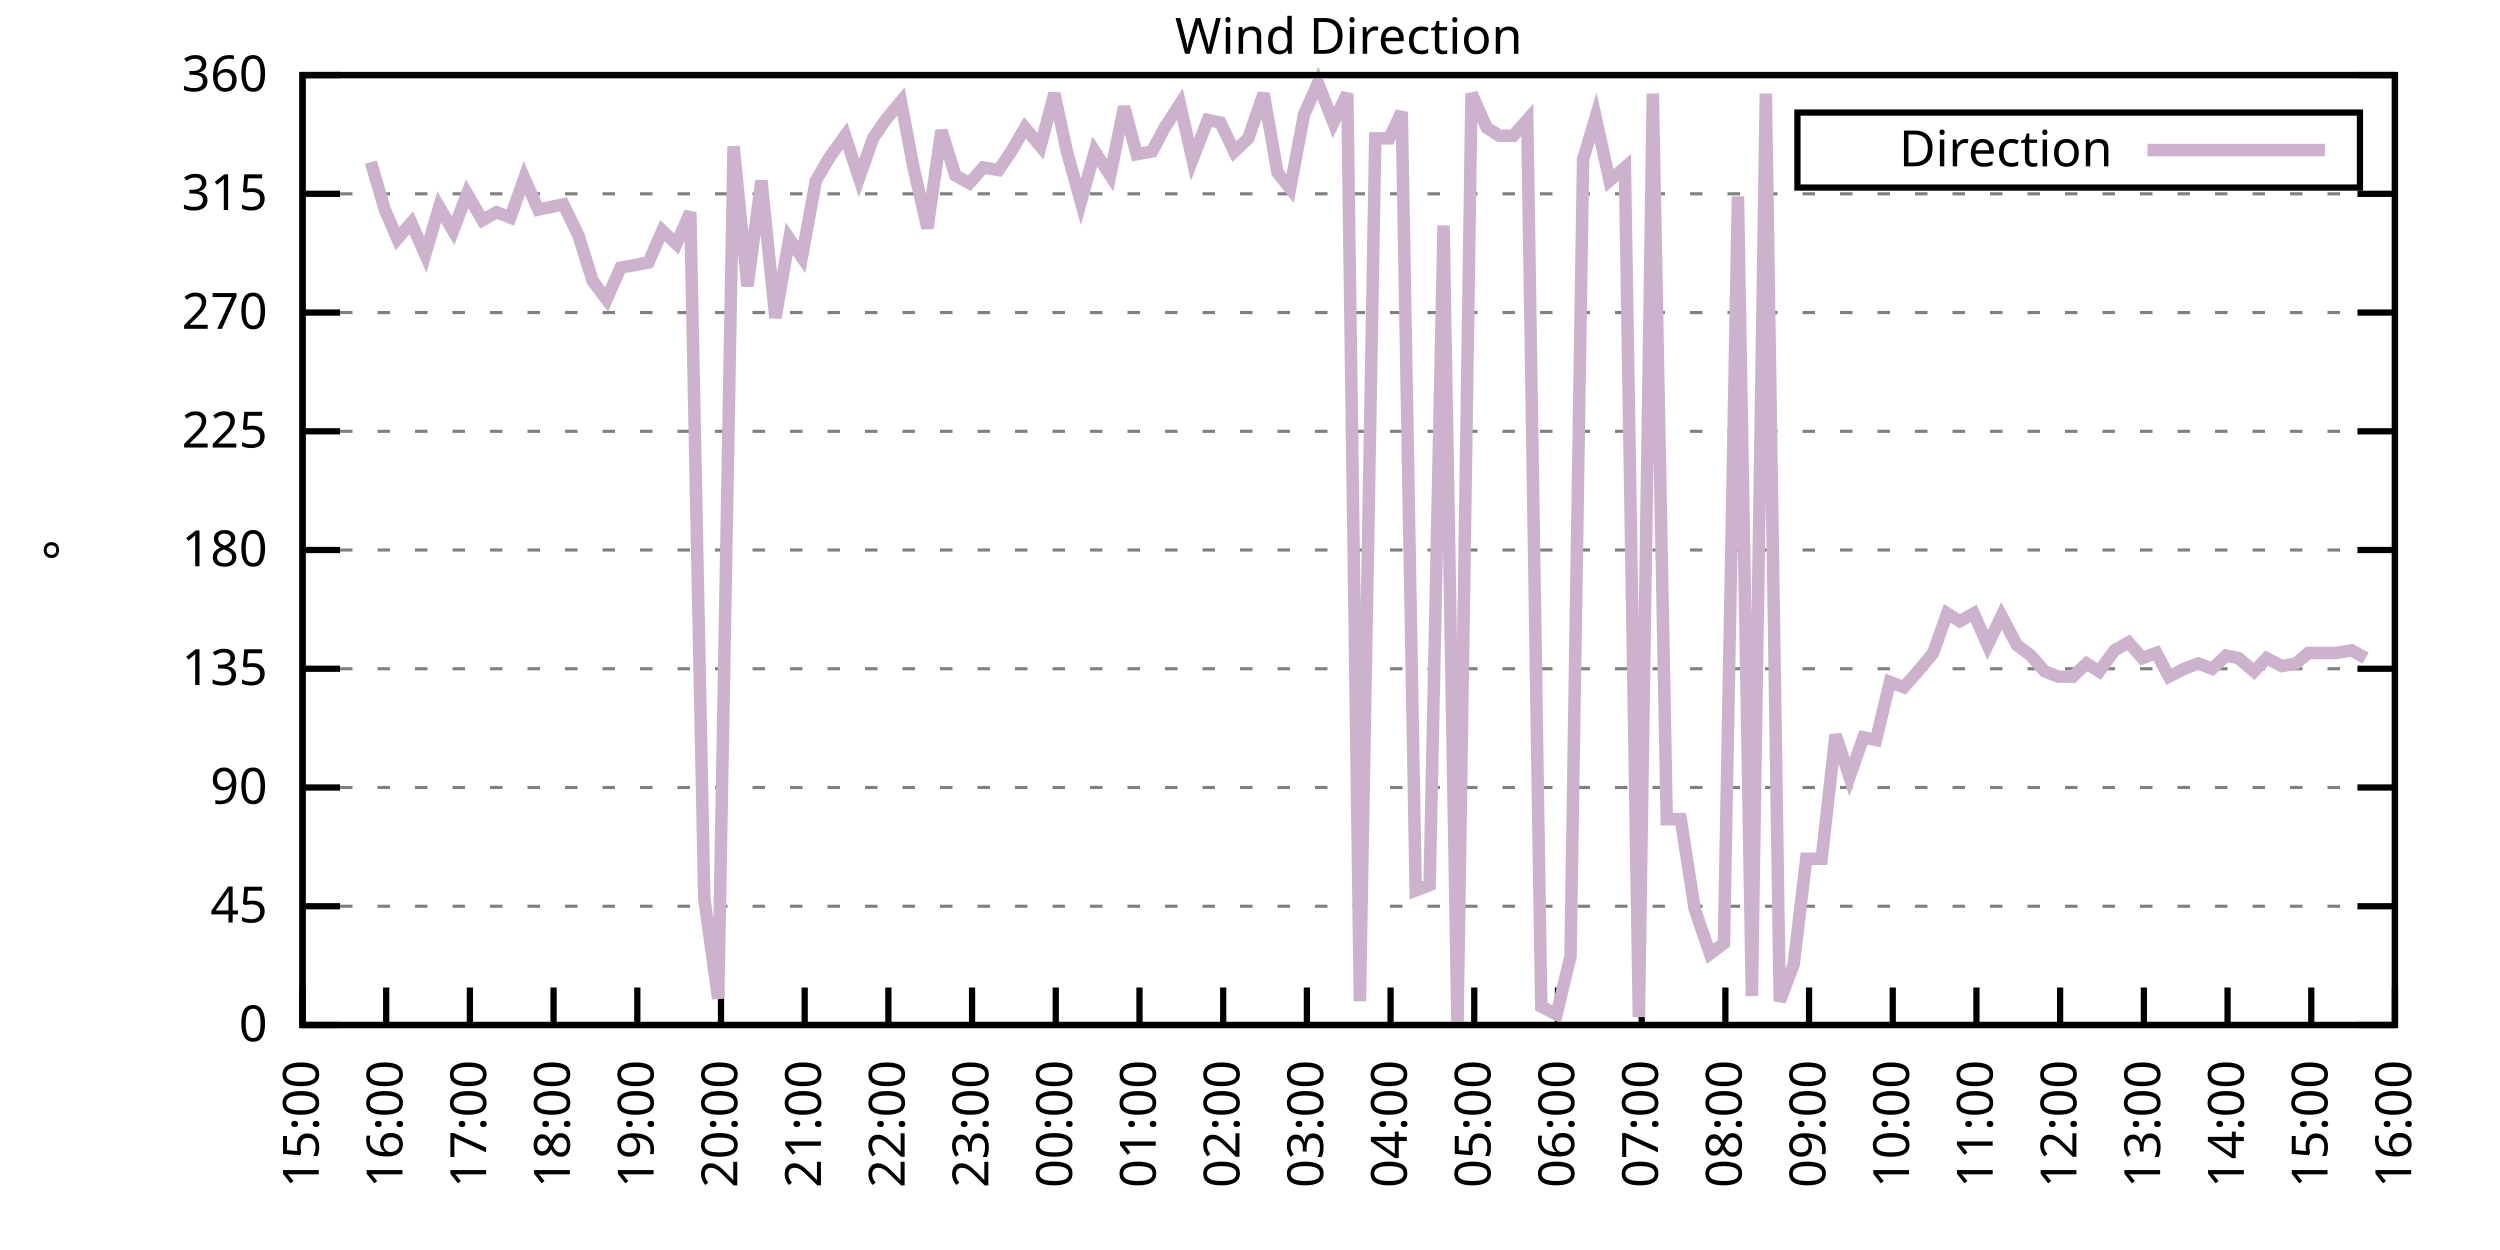
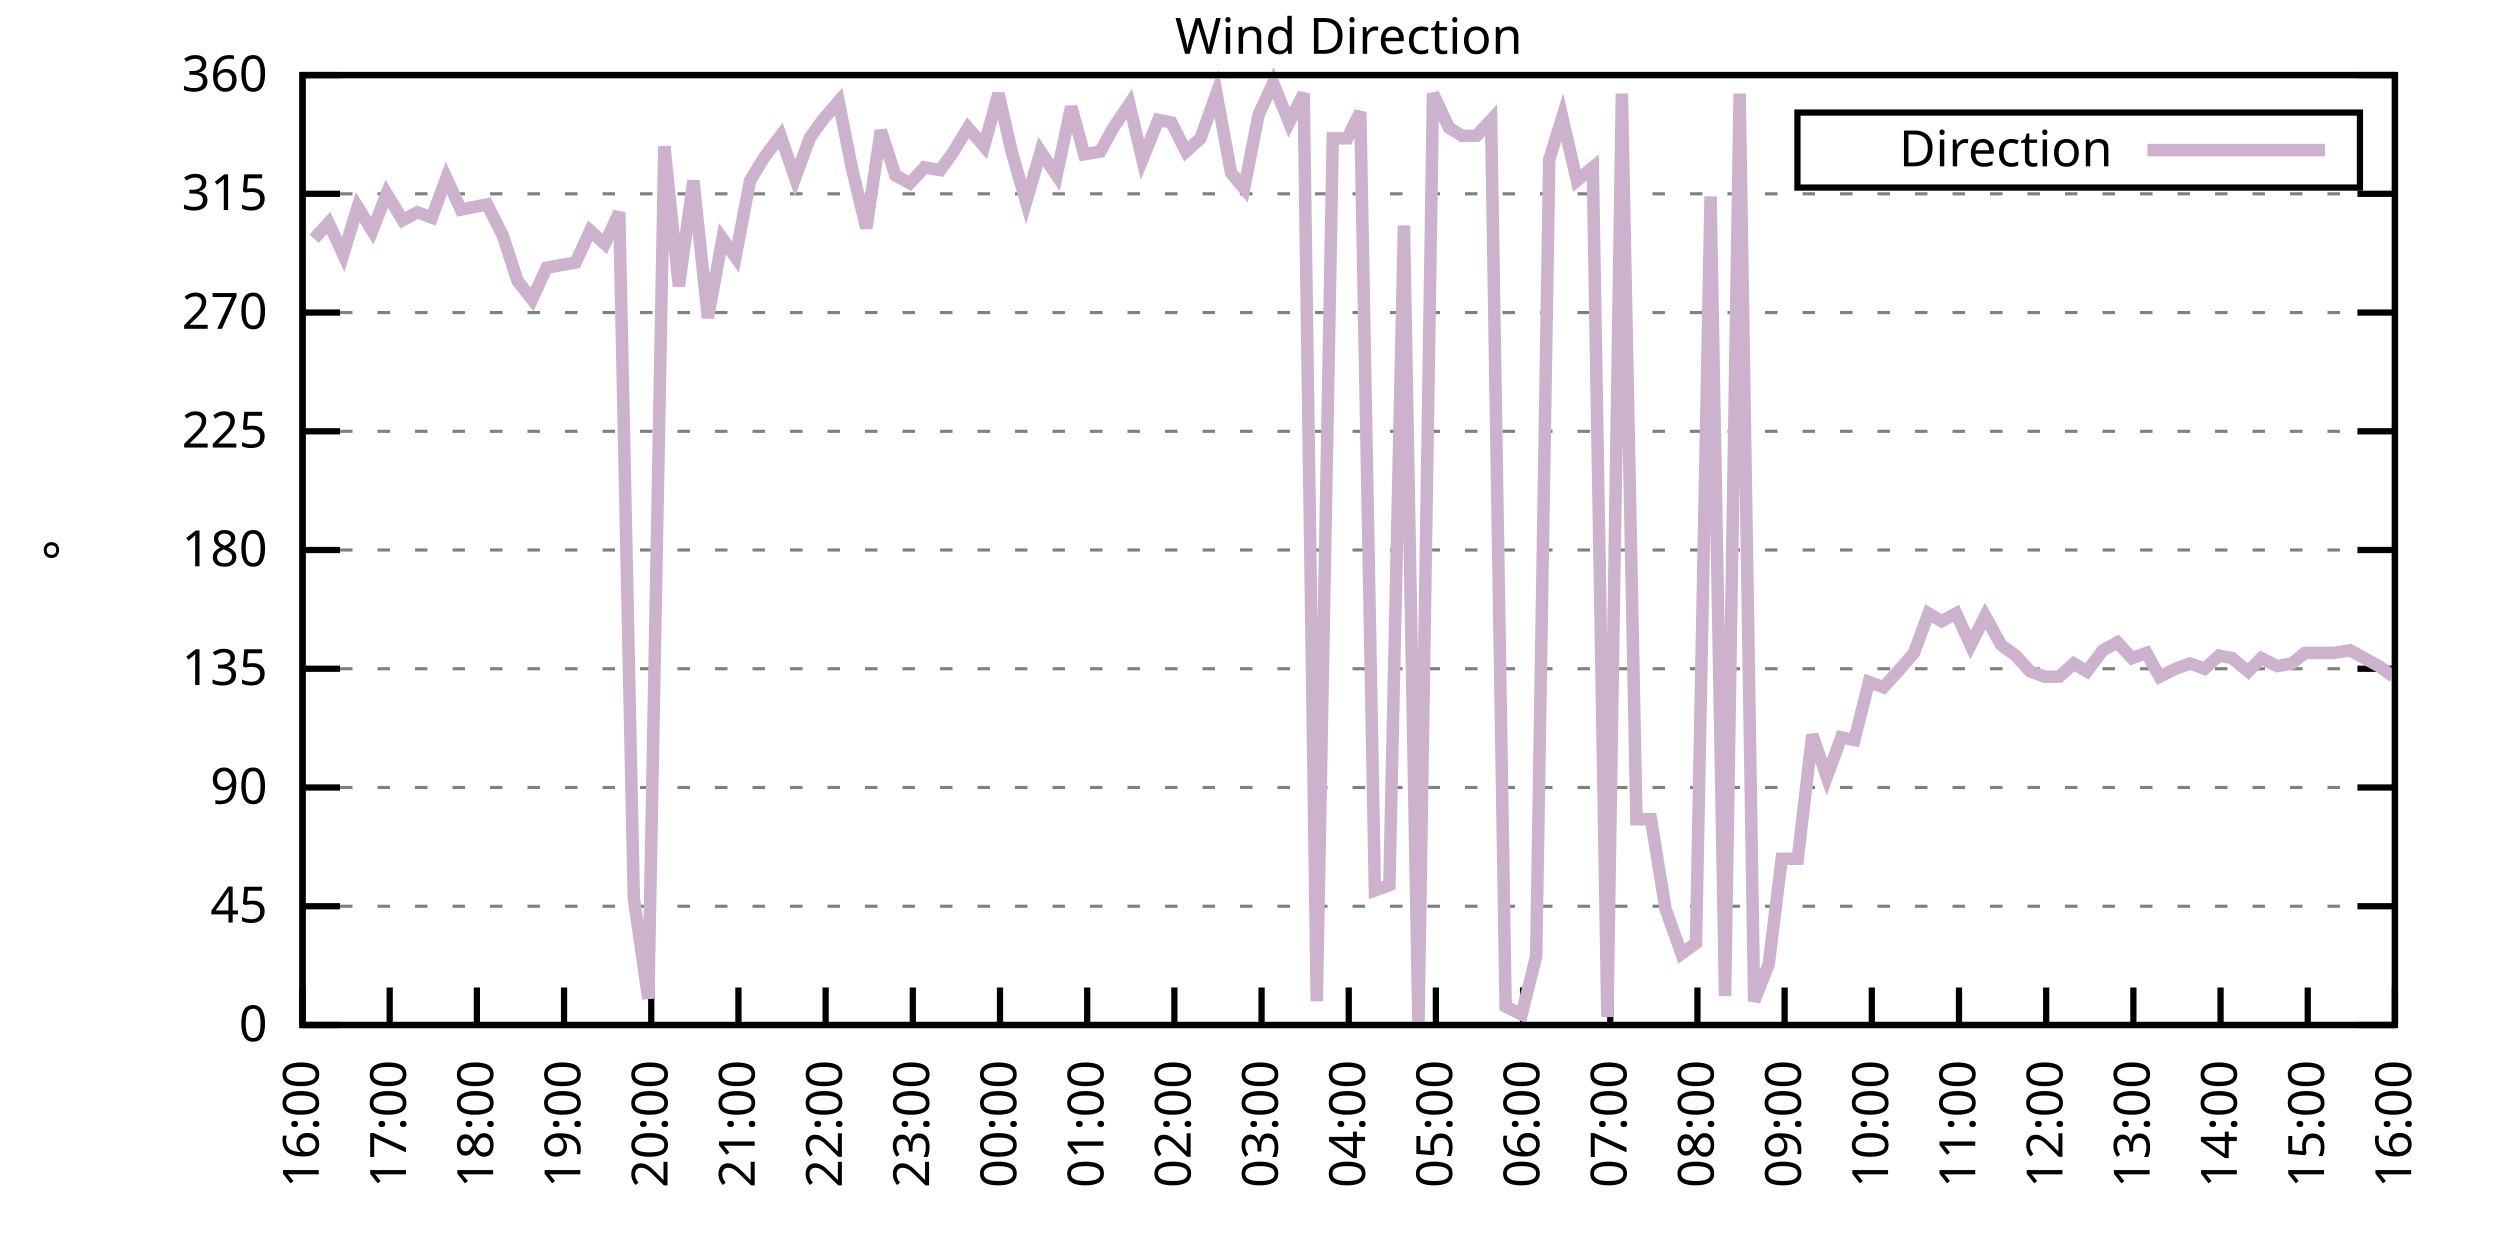
<svg xmlns="http://www.w3.org/2000/svg" xmlns:xlink="http://www.w3.org/1999/xlink" width="400" height="200" viewBox="0 0 400 200">
  <g id="gnuplot_canvas">
    <rect x="0" y="0" width="400" height="200" fill="none" />
    <defs>
      <circle id="gpDot" r="0.5" stroke-width="0.5" stroke="currentColor" />
      <path id="gpPt0" stroke-width="0.333" stroke="currentColor" d="M-1,0 h2 M0,-1 v2" />
      <path id="gpPt1" stroke-width="0.333" stroke="currentColor" d="M-1,-1 L1,1 M1,-1 L-1,1" />
      <path id="gpPt2" stroke-width="0.333" stroke="currentColor" d="M-1,0 L1,0 M0,-1 L0,1 M-1,-1 L1,1 M-1,1 L1,-1" />
      <rect id="gpPt3" stroke-width="0.333" stroke="currentColor" x="-1" y="-1" width="2" height="2" />
      <rect id="gpPt4" stroke-width="0.333" stroke="currentColor" fill="currentColor" x="-1" y="-1" width="2" height="2" />
      <circle id="gpPt5" stroke-width="0.333" stroke="currentColor" cx="0" cy="0" r="1" />
      <use xlink:href="#gpPt5" id="gpPt6" fill="currentColor" stroke="none" />
      <path id="gpPt7" stroke-width="0.333" stroke="currentColor" d="M0,-1.33 L-1.33,0.67 L1.33,0.67 z" />
      <use xlink:href="#gpPt7" id="gpPt8" fill="currentColor" stroke="none" />
      <use xlink:href="#gpPt7" id="gpPt9" stroke="currentColor" transform="rotate(180)" />
      <use xlink:href="#gpPt9" id="gpPt10" fill="currentColor" stroke="none" />
      <use xlink:href="#gpPt3" id="gpPt11" stroke="currentColor" transform="rotate(45)" />
      <use xlink:href="#gpPt11" id="gpPt12" fill="currentColor" stroke="none" />
      <path id="gpPt13" stroke-width="0.333" stroke="currentColor" d="M0,1.330 L1.265,0.411 L0.782,-1.067 L-0.782,-1.076 L-1.265,0.411 z" />
      <use xlink:href="#gpPt13" id="gpPt14" fill="currentColor" stroke="none" />
      <filter id="textbox" filterUnits="objectBoundingBox" x="0" y="0" height="1" width="1">
        <feFlood flood-color="white" flood-opacity="1" result="bgnd" />
        <feComposite in="SourceGraphic" in2="bgnd" operator="atop" />
      </filter>
      <filter id="greybox" filterUnits="objectBoundingBox" x="0" y="0" height="1" width="1">
        <feFlood flood-color="lightgrey" flood-opacity="1" result="grey" />
        <feComposite in="SourceGraphic" in2="grey" operator="atop" />
      </filter>
    </defs>
    <g fill="none" color="white" stroke="currentColor" stroke-width="1.00" stroke-linecap="butt" stroke-linejoin="miter">
</g>
    <g fill="none" color="black" stroke="currentColor" stroke-width="1.00" stroke-linecap="butt" stroke-linejoin="miter">
      <g stroke="none" shape-rendering="crispEdges">
        <polygon fill="rgb(255, 255, 255)" points="48.40,164.00 383.18,164.00 383.18,12.02 48.40,12.02 " />
      </g>
    </g>
    <g fill="none" color="black" stroke="currentColor" stroke-width="1.00" stroke-linecap="butt" stroke-linejoin="miter">
</g>
    <g fill="none" color="black" stroke="black" stroke-width="0.50" stroke-linecap="butt" stroke-linejoin="miter">
</g>
    <g fill="none" color="gray" stroke="currentColor" stroke-width="0.50" stroke-linecap="butt" stroke-linejoin="miter">
      <path stroke="gray" stroke-dasharray="2,4" class="gridline" d="M48.40,164.00 L383.19,164.00  " />
    </g>
    <g fill="none" color="gray" stroke="gray" stroke-width="1.00" stroke-linecap="butt" stroke-linejoin="miter">
</g>
    <g fill="none" color="black" stroke="currentColor" stroke-width="1.00" stroke-linecap="butt" stroke-linejoin="miter">
      <path stroke="black" d="M48.40,164.00 L54.40,164.00 M383.19,164.00 L377.19,164.00  " />
      <g transform="translate(42.80,166.60)" stroke="none" fill="black" font-family="Sans" font-size="8.00" text-anchor="end">
        <text>
          <tspan font-family="Sans"> 0</tspan>
        </text>
      </g>
    </g>
    <g fill="none" color="black" stroke="currentColor" stroke-width="1.00" stroke-linecap="butt" stroke-linejoin="miter">
</g>
    <g fill="none" color="black" stroke="black" stroke-width="0.50" stroke-linecap="butt" stroke-linejoin="miter">
</g>
    <g fill="none" color="gray" stroke="currentColor" stroke-width="0.50" stroke-linecap="butt" stroke-linejoin="miter">
      <path stroke="gray" stroke-dasharray="2,4" class="gridline" d="M48.40,145.00 L383.19,145.00  " />
    </g>
    <g fill="none" color="gray" stroke="gray" stroke-width="1.00" stroke-linecap="butt" stroke-linejoin="miter">
</g>
    <g fill="none" color="black" stroke="currentColor" stroke-width="1.00" stroke-linecap="butt" stroke-linejoin="miter">
      <path stroke="black" d="M48.40,145.00 L54.40,145.00 M383.19,145.00 L377.19,145.00  " />
      <g transform="translate(42.80,147.60)" stroke="none" fill="black" font-family="Sans" font-size="8.00" text-anchor="end">
        <text>
          <tspan font-family="Sans"> 45</tspan>
        </text>
      </g>
    </g>
    <g fill="none" color="black" stroke="currentColor" stroke-width="1.00" stroke-linecap="butt" stroke-linejoin="miter">
</g>
    <g fill="none" color="black" stroke="black" stroke-width="0.50" stroke-linecap="butt" stroke-linejoin="miter">
</g>
    <g fill="none" color="gray" stroke="currentColor" stroke-width="0.50" stroke-linecap="butt" stroke-linejoin="miter">
      <path stroke="gray" stroke-dasharray="2,4" class="gridline" d="M48.40,126.00 L383.19,126.00  " />
    </g>
    <g fill="none" color="gray" stroke="gray" stroke-width="1.00" stroke-linecap="butt" stroke-linejoin="miter">
</g>
    <g fill="none" color="black" stroke="currentColor" stroke-width="1.00" stroke-linecap="butt" stroke-linejoin="miter">
      <path stroke="black" d="M48.40,126.00 L54.40,126.00 M383.19,126.00 L377.19,126.00  " />
      <g transform="translate(42.80,128.60)" stroke="none" fill="black" font-family="Sans" font-size="8.00" text-anchor="end">
        <text>
          <tspan font-family="Sans"> 90</tspan>
        </text>
      </g>
    </g>
    <g fill="none" color="black" stroke="currentColor" stroke-width="1.00" stroke-linecap="butt" stroke-linejoin="miter">
</g>
    <g fill="none" color="black" stroke="black" stroke-width="0.50" stroke-linecap="butt" stroke-linejoin="miter">
</g>
    <g fill="none" color="gray" stroke="currentColor" stroke-width="0.50" stroke-linecap="butt" stroke-linejoin="miter">
      <path stroke="gray" stroke-dasharray="2,4" class="gridline" d="M48.40,107.00 L383.19,107.00  " />
    </g>
    <g fill="none" color="gray" stroke="gray" stroke-width="1.00" stroke-linecap="butt" stroke-linejoin="miter">
</g>
    <g fill="none" color="black" stroke="currentColor" stroke-width="1.00" stroke-linecap="butt" stroke-linejoin="miter">
      <path stroke="black" d="M48.40,107.00 L54.40,107.00 M383.19,107.00 L377.19,107.00  " />
      <g transform="translate(42.80,109.60)" stroke="none" fill="black" font-family="Sans" font-size="8.00" text-anchor="end">
        <text>
          <tspan font-family="Sans"> 135</tspan>
        </text>
      </g>
    </g>
    <g fill="none" color="black" stroke="currentColor" stroke-width="1.00" stroke-linecap="butt" stroke-linejoin="miter">
</g>
    <g fill="none" color="black" stroke="black" stroke-width="0.50" stroke-linecap="butt" stroke-linejoin="miter">
</g>
    <g fill="none" color="gray" stroke="currentColor" stroke-width="0.50" stroke-linecap="butt" stroke-linejoin="miter">
      <path stroke="gray" stroke-dasharray="2,4" class="gridline" d="M48.40,88.00 L383.19,88.00  " />
    </g>
    <g fill="none" color="gray" stroke="gray" stroke-width="1.00" stroke-linecap="butt" stroke-linejoin="miter">
</g>
    <g fill="none" color="black" stroke="currentColor" stroke-width="1.00" stroke-linecap="butt" stroke-linejoin="miter">
      <path stroke="black" d="M48.40,88.00 L54.40,88.00 M383.19,88.00 L377.19,88.00  " />
      <g transform="translate(42.80,90.60)" stroke="none" fill="black" font-family="Sans" font-size="8.00" text-anchor="end">
        <text>
          <tspan font-family="Sans"> 180</tspan>
        </text>
      </g>
    </g>
    <g fill="none" color="black" stroke="currentColor" stroke-width="1.00" stroke-linecap="butt" stroke-linejoin="miter">
</g>
    <g fill="none" color="black" stroke="black" stroke-width="0.50" stroke-linecap="butt" stroke-linejoin="miter">
</g>
    <g fill="none" color="gray" stroke="currentColor" stroke-width="0.50" stroke-linecap="butt" stroke-linejoin="miter">
      <path stroke="gray" stroke-dasharray="2,4" class="gridline" d="M48.40,69.01 L383.19,69.01  " />
    </g>
    <g fill="none" color="gray" stroke="gray" stroke-width="1.00" stroke-linecap="butt" stroke-linejoin="miter">
</g>
    <g fill="none" color="black" stroke="currentColor" stroke-width="1.00" stroke-linecap="butt" stroke-linejoin="miter">
      <path stroke="black" d="M48.40,69.01 L54.40,69.01 M383.19,69.01 L377.19,69.01  " />
      <g transform="translate(42.80,71.61)" stroke="none" fill="black" font-family="Sans" font-size="8.00" text-anchor="end">
        <text>
          <tspan font-family="Sans"> 225</tspan>
        </text>
      </g>
    </g>
    <g fill="none" color="black" stroke="currentColor" stroke-width="1.00" stroke-linecap="butt" stroke-linejoin="miter">
</g>
    <g fill="none" color="black" stroke="black" stroke-width="0.50" stroke-linecap="butt" stroke-linejoin="miter">
</g>
    <g fill="none" color="gray" stroke="currentColor" stroke-width="0.50" stroke-linecap="butt" stroke-linejoin="miter">
      <path stroke="gray" stroke-dasharray="2,4" class="gridline" d="M48.40,50.01 L383.19,50.01  " />
    </g>
    <g fill="none" color="gray" stroke="gray" stroke-width="1.00" stroke-linecap="butt" stroke-linejoin="miter">
</g>
    <g fill="none" color="black" stroke="currentColor" stroke-width="1.00" stroke-linecap="butt" stroke-linejoin="miter">
      <path stroke="black" d="M48.40,50.01 L54.40,50.01 M383.19,50.01 L377.19,50.01  " />
      <g transform="translate(42.80,52.61)" stroke="none" fill="black" font-family="Sans" font-size="8.00" text-anchor="end">
        <text>
          <tspan font-family="Sans"> 270</tspan>
        </text>
      </g>
    </g>
    <g fill="none" color="black" stroke="currentColor" stroke-width="1.00" stroke-linecap="butt" stroke-linejoin="miter">
</g>
    <g fill="none" color="black" stroke="black" stroke-width="0.50" stroke-linecap="butt" stroke-linejoin="miter">
</g>
    <g fill="none" color="gray" stroke="currentColor" stroke-width="0.50" stroke-linecap="butt" stroke-linejoin="miter">
      <path stroke="gray" stroke-dasharray="2,4" class="gridline" d="M48.40,31.01 L383.19,31.01  " />
    </g>
    <g fill="none" color="gray" stroke="gray" stroke-width="1.00" stroke-linecap="butt" stroke-linejoin="miter">
</g>
    <g fill="none" color="black" stroke="currentColor" stroke-width="1.00" stroke-linecap="butt" stroke-linejoin="miter">
      <path stroke="black" d="M48.40,31.01 L54.40,31.01 M383.19,31.01 L377.19,31.01  " />
      <g transform="translate(42.80,33.61)" stroke="none" fill="black" font-family="Sans" font-size="8.00" text-anchor="end">
        <text>
          <tspan font-family="Sans"> 315</tspan>
        </text>
      </g>
    </g>
    <g fill="none" color="black" stroke="currentColor" stroke-width="1.00" stroke-linecap="butt" stroke-linejoin="miter">
</g>
    <g fill="none" color="black" stroke="black" stroke-width="0.50" stroke-linecap="butt" stroke-linejoin="miter">
</g>
    <g fill="none" color="gray" stroke="currentColor" stroke-width="0.50" stroke-linecap="butt" stroke-linejoin="miter">
      <path stroke="gray" stroke-dasharray="2,4" class="gridline" d="M48.40,12.01 L383.19,12.01  " />
    </g>
    <g fill="none" color="gray" stroke="gray" stroke-width="1.00" stroke-linecap="butt" stroke-linejoin="miter">
</g>
    <g fill="none" color="black" stroke="currentColor" stroke-width="1.00" stroke-linecap="butt" stroke-linejoin="miter">
      <path stroke="black" d="M48.40,12.01 L54.40,12.01 M383.19,12.01 L377.19,12.01  " />
      <g transform="translate(42.80,14.61)" stroke="none" fill="black" font-family="Sans" font-size="8.00" text-anchor="end">
        <text>
          <tspan font-family="Sans"> 360</tspan>
        </text>
      </g>
    </g>
    <g fill="none" color="black" stroke="currentColor" stroke-width="1.00" stroke-linecap="butt" stroke-linejoin="miter">
      <path stroke="black" d="M48.40,164.00 L48.40,158.00  " />
      <g transform="translate(51.00,169.60) rotate(270.00)" stroke="none" fill="black" font-family="Sans" font-size="8.00" text-anchor="end">
        <text>
-           <tspan font-family="Sans">15:00</tspan>
-         </text>
-       </g>
-     </g>
-     <g fill="none" color="black" stroke="currentColor" stroke-width="1.00" stroke-linecap="butt" stroke-linejoin="miter">
-       <path stroke="black" d="M61.79,164.00 L61.79,158.00  " />
-       <g transform="translate(64.39,169.60) rotate(270.00)" stroke="none" fill="black" font-family="Sans" font-size="8.00" text-anchor="end">
-         <text>
          <tspan font-family="Sans">16:00</tspan>
        </text>
      </g>
    </g>
    <g fill="none" color="black" stroke="currentColor" stroke-width="1.00" stroke-linecap="butt" stroke-linejoin="miter">
-       <path stroke="black" d="M75.18,164.00 L75.18,158.00  " />
-       <g transform="translate(77.78,169.60) rotate(270.00)" stroke="none" fill="black" font-family="Sans" font-size="8.00" text-anchor="end">
+       <path stroke="black" d="M62.35,164.00 L62.35,158.00  " />
+       <g transform="translate(64.95,169.60) rotate(270.00)" stroke="none" fill="black" font-family="Sans" font-size="8.00" text-anchor="end">
        <text>
          <tspan font-family="Sans">17:00</tspan>
        </text>
      </g>
    </g>
    <g fill="none" color="black" stroke="currentColor" stroke-width="1.00" stroke-linecap="butt" stroke-linejoin="miter">
-       <path stroke="black" d="M88.57,164.00 L88.57,158.00  " />
-       <g transform="translate(91.17,169.60) rotate(270.00)" stroke="none" fill="black" font-family="Sans" font-size="8.00" text-anchor="end">
+       <path stroke="black" d="M76.30,164.00 L76.30,158.00  " />
+       <g transform="translate(78.90,169.60) rotate(270.00)" stroke="none" fill="black" font-family="Sans" font-size="8.00" text-anchor="end">
        <text>
          <tspan font-family="Sans">18:00</tspan>
        </text>
      </g>
    </g>
    <g fill="none" color="black" stroke="currentColor" stroke-width="1.00" stroke-linecap="butt" stroke-linejoin="miter">
-       <path stroke="black" d="M101.97,164.00 L101.97,158.00  " />
-       <g transform="translate(104.57,169.60) rotate(270.00)" stroke="none" fill="black" font-family="Sans" font-size="8.00" text-anchor="end">
+       <path stroke="black" d="M90.25,164.00 L90.25,158.00  " />
+       <g transform="translate(92.85,169.60) rotate(270.00)" stroke="none" fill="black" font-family="Sans" font-size="8.00" text-anchor="end">
        <text>
          <tspan font-family="Sans">19:00</tspan>
        </text>
      </g>
    </g>
    <g fill="none" color="black" stroke="currentColor" stroke-width="1.00" stroke-linecap="butt" stroke-linejoin="miter">
-       <path stroke="black" d="M115.36,164.00 L115.36,158.00  " />
-       <g transform="translate(117.96,169.60) rotate(270.00)" stroke="none" fill="black" font-family="Sans" font-size="8.00" text-anchor="end">
+       <path stroke="black" d="M104.20,164.00 L104.20,158.00  " />
+       <g transform="translate(106.80,169.60) rotate(270.00)" stroke="none" fill="black" font-family="Sans" font-size="8.00" text-anchor="end">
        <text>
          <tspan font-family="Sans">20:00</tspan>
        </text>
      </g>
    </g>
    <g fill="none" color="black" stroke="currentColor" stroke-width="1.00" stroke-linecap="butt" stroke-linejoin="miter">
-       <path stroke="black" d="M128.75,164.00 L128.75,158.00  " />
-       <g transform="translate(131.35,169.60) rotate(270.00)" stroke="none" fill="black" font-family="Sans" font-size="8.00" text-anchor="end">
+       <path stroke="black" d="M118.15,164.00 L118.15,158.00  " />
+       <g transform="translate(120.75,169.60) rotate(270.00)" stroke="none" fill="black" font-family="Sans" font-size="8.00" text-anchor="end">
        <text>
          <tspan font-family="Sans">21:00</tspan>
        </text>
      </g>
    </g>
    <g fill="none" color="black" stroke="currentColor" stroke-width="1.00" stroke-linecap="butt" stroke-linejoin="miter">
-       <path stroke="black" d="M142.14,164.00 L142.14,158.00  " />
-       <g transform="translate(144.74,169.60) rotate(270.00)" stroke="none" fill="black" font-family="Sans" font-size="8.00" text-anchor="end">
+       <path stroke="black" d="M132.10,164.00 L132.10,158.00  " />
+       <g transform="translate(134.70,169.60) rotate(270.00)" stroke="none" fill="black" font-family="Sans" font-size="8.00" text-anchor="end">
        <text>
          <tspan font-family="Sans">22:00</tspan>
        </text>
      </g>
    </g>
    <g fill="none" color="black" stroke="currentColor" stroke-width="1.00" stroke-linecap="butt" stroke-linejoin="miter">
-       <path stroke="black" d="M155.53,164.00 L155.53,158.00  " />
-       <g transform="translate(158.13,169.60) rotate(270.00)" stroke="none" fill="black" font-family="Sans" font-size="8.00" text-anchor="end">
+       <path stroke="black" d="M146.05,164.00 L146.05,158.00  " />
+       <g transform="translate(148.65,169.60) rotate(270.00)" stroke="none" fill="black" font-family="Sans" font-size="8.00" text-anchor="end">
        <text>
          <tspan font-family="Sans">23:00</tspan>
        </text>
      </g>
    </g>
    <g fill="none" color="black" stroke="currentColor" stroke-width="1.00" stroke-linecap="butt" stroke-linejoin="miter">
-       <path stroke="black" d="M168.92,164.00 L168.92,158.00  " />
-       <g transform="translate(171.52,169.60) rotate(270.00)" stroke="none" fill="black" font-family="Sans" font-size="8.00" text-anchor="end">
+       <path stroke="black" d="M160.00,164.00 L160.00,158.00  " />
+       <g transform="translate(162.60,169.60) rotate(270.00)" stroke="none" fill="black" font-family="Sans" font-size="8.00" text-anchor="end">
        <text>
          <tspan font-family="Sans">00:00</tspan>
        </text>
      </g>
    </g>
    <g fill="none" color="black" stroke="currentColor" stroke-width="1.00" stroke-linecap="butt" stroke-linejoin="miter">
-       <path stroke="black" d="M182.32,164.00 L182.32,158.00  " />
-       <g transform="translate(184.92,169.60) rotate(270.00)" stroke="none" fill="black" font-family="Sans" font-size="8.00" text-anchor="end">
+       <path stroke="black" d="M173.95,164.00 L173.95,158.00  " />
+       <g transform="translate(176.55,169.60) rotate(270.00)" stroke="none" fill="black" font-family="Sans" font-size="8.00" text-anchor="end">
        <text>
          <tspan font-family="Sans">01:00</tspan>
        </text>
      </g>
    </g>
    <g fill="none" color="black" stroke="currentColor" stroke-width="1.00" stroke-linecap="butt" stroke-linejoin="miter">
-       <path stroke="black" d="M195.71,164.00 L195.71,158.00  " />
-       <g transform="translate(198.31,169.60) rotate(270.00)" stroke="none" fill="black" font-family="Sans" font-size="8.00" text-anchor="end">
+       <path stroke="black" d="M187.90,164.00 L187.90,158.00  " />
+       <g transform="translate(190.50,169.60) rotate(270.00)" stroke="none" fill="black" font-family="Sans" font-size="8.00" text-anchor="end">
        <text>
          <tspan font-family="Sans">02:00</tspan>
        </text>
      </g>
    </g>
    <g fill="none" color="black" stroke="currentColor" stroke-width="1.00" stroke-linecap="butt" stroke-linejoin="miter">
-       <path stroke="black" d="M209.10,164.00 L209.10,158.00  " />
-       <g transform="translate(211.70,169.60) rotate(270.00)" stroke="none" fill="black" font-family="Sans" font-size="8.00" text-anchor="end">
+       <path stroke="black" d="M201.85,164.00 L201.85,158.00  " />
+       <g transform="translate(204.45,169.60) rotate(270.00)" stroke="none" fill="black" font-family="Sans" font-size="8.00" text-anchor="end">
        <text>
          <tspan font-family="Sans">03:00</tspan>
        </text>
      </g>
    </g>
    <g fill="none" color="black" stroke="currentColor" stroke-width="1.00" stroke-linecap="butt" stroke-linejoin="miter">
-       <path stroke="black" d="M222.49,164.00 L222.49,158.00  " />
-       <g transform="translate(225.09,169.60) rotate(270.00)" stroke="none" fill="black" font-family="Sans" font-size="8.00" text-anchor="end">
+       <path stroke="black" d="M215.80,164.00 L215.80,158.00  " />
+       <g transform="translate(218.40,169.60) rotate(270.00)" stroke="none" fill="black" font-family="Sans" font-size="8.00" text-anchor="end">
        <text>
          <tspan font-family="Sans">04:00</tspan>
        </text>
      </g>
    </g>
    <g fill="none" color="black" stroke="currentColor" stroke-width="1.00" stroke-linecap="butt" stroke-linejoin="miter">
-       <path stroke="black" d="M235.88,164.00 L235.88,158.00  " />
-       <g transform="translate(238.48,169.60) rotate(270.00)" stroke="none" fill="black" font-family="Sans" font-size="8.00" text-anchor="end">
+       <path stroke="black" d="M229.74,164.00 L229.74,158.00  " />
+       <g transform="translate(232.34,169.60) rotate(270.00)" stroke="none" fill="black" font-family="Sans" font-size="8.00" text-anchor="end">
        <text>
          <tspan font-family="Sans">05:00</tspan>
        </text>
      </g>
    </g>
    <g fill="none" color="black" stroke="currentColor" stroke-width="1.00" stroke-linecap="butt" stroke-linejoin="miter">
-       <path stroke="black" d="M249.27,164.00 L249.27,158.00  " />
-       <g transform="translate(251.87,169.60) rotate(270.00)" stroke="none" fill="black" font-family="Sans" font-size="8.00" text-anchor="end">
+       <path stroke="black" d="M243.69,164.00 L243.69,158.00  " />
+       <g transform="translate(246.29,169.60) rotate(270.00)" stroke="none" fill="black" font-family="Sans" font-size="8.00" text-anchor="end">
        <text>
          <tspan font-family="Sans">06:00</tspan>
        </text>
      </g>
    </g>
    <g fill="none" color="black" stroke="currentColor" stroke-width="1.00" stroke-linecap="butt" stroke-linejoin="miter">
-       <path stroke="black" d="M262.67,164.00 L262.67,158.00  " />
-       <g transform="translate(265.27,169.60) rotate(270.00)" stroke="none" fill="black" font-family="Sans" font-size="8.00" text-anchor="end">
+       <path stroke="black" d="M257.64,164.00 L257.64,158.00  " />
+       <g transform="translate(260.24,169.60) rotate(270.00)" stroke="none" fill="black" font-family="Sans" font-size="8.00" text-anchor="end">
        <text>
          <tspan font-family="Sans">07:00</tspan>
        </text>
      </g>
    </g>
    <g fill="none" color="black" stroke="currentColor" stroke-width="1.00" stroke-linecap="butt" stroke-linejoin="miter">
-       <path stroke="black" d="M276.06,164.00 L276.06,158.00  " />
-       <g transform="translate(278.66,169.60) rotate(270.00)" stroke="none" fill="black" font-family="Sans" font-size="8.00" text-anchor="end">
+       <path stroke="black" d="M271.59,164.00 L271.59,158.00  " />
+       <g transform="translate(274.19,169.60) rotate(270.00)" stroke="none" fill="black" font-family="Sans" font-size="8.00" text-anchor="end">
        <text>
          <tspan font-family="Sans">08:00</tspan>
        </text>
      </g>
    </g>
    <g fill="none" color="black" stroke="currentColor" stroke-width="1.00" stroke-linecap="butt" stroke-linejoin="miter">
-       <path stroke="black" d="M289.45,164.00 L289.45,158.00  " />
-       <g transform="translate(292.05,169.60) rotate(270.00)" stroke="none" fill="black" font-family="Sans" font-size="8.00" text-anchor="end">
+       <path stroke="black" d="M285.54,164.00 L285.54,158.00  " />
+       <g transform="translate(288.14,169.60) rotate(270.00)" stroke="none" fill="black" font-family="Sans" font-size="8.00" text-anchor="end">
        <text>
          <tspan font-family="Sans">09:00</tspan>
        </text>
      </g>
    </g>
    <g fill="none" color="black" stroke="currentColor" stroke-width="1.00" stroke-linecap="butt" stroke-linejoin="miter">
-       <path stroke="black" d="M302.84,164.00 L302.84,158.00  " />
-       <g transform="translate(305.44,169.60) rotate(270.00)" stroke="none" fill="black" font-family="Sans" font-size="8.00" text-anchor="end">
+       <path stroke="black" d="M299.49,164.00 L299.49,158.00  " />
+       <g transform="translate(302.09,169.60) rotate(270.00)" stroke="none" fill="black" font-family="Sans" font-size="8.00" text-anchor="end">
        <text>
          <tspan font-family="Sans">10:00</tspan>
        </text>
      </g>
    </g>
    <g fill="none" color="black" stroke="currentColor" stroke-width="1.00" stroke-linecap="butt" stroke-linejoin="miter">
-       <path stroke="black" d="M316.23,164.00 L316.23,158.00  " />
-       <g transform="translate(318.83,169.60) rotate(270.00)" stroke="none" fill="black" font-family="Sans" font-size="8.00" text-anchor="end">
+       <path stroke="black" d="M313.44,164.00 L313.44,158.00  " />
+       <g transform="translate(316.04,169.60) rotate(270.00)" stroke="none" fill="black" font-family="Sans" font-size="8.00" text-anchor="end">
        <text>
          <tspan font-family="Sans">11:00</tspan>
        </text>
      </g>
    </g>
    <g fill="none" color="black" stroke="currentColor" stroke-width="1.00" stroke-linecap="butt" stroke-linejoin="miter">
-       <path stroke="black" d="M329.62,164.00 L329.62,158.00  " />
-       <g transform="translate(332.22,169.60) rotate(270.00)" stroke="none" fill="black" font-family="Sans" font-size="8.00" text-anchor="end">
+       <path stroke="black" d="M327.39,164.00 L327.39,158.00  " />
+       <g transform="translate(329.99,169.60) rotate(270.00)" stroke="none" fill="black" font-family="Sans" font-size="8.00" text-anchor="end">
        <text>
          <tspan font-family="Sans">12:00</tspan>
        </text>
      </g>
    </g>
    <g fill="none" color="black" stroke="currentColor" stroke-width="1.00" stroke-linecap="butt" stroke-linejoin="miter">
-       <path stroke="black" d="M343.02,164.00 L343.02,158.00  " />
-       <g transform="translate(345.62,169.60) rotate(270.00)" stroke="none" fill="black" font-family="Sans" font-size="8.00" text-anchor="end">
+       <path stroke="black" d="M341.34,164.00 L341.34,158.00  " />
+       <g transform="translate(343.94,169.60) rotate(270.00)" stroke="none" fill="black" font-family="Sans" font-size="8.00" text-anchor="end">
        <text>
          <tspan font-family="Sans">13:00</tspan>
        </text>
      </g>
    </g>
    <g fill="none" color="black" stroke="currentColor" stroke-width="1.00" stroke-linecap="butt" stroke-linejoin="miter">
-       <path stroke="black" d="M356.41,164.00 L356.41,158.00  " />
-       <g transform="translate(359.01,169.60) rotate(270.00)" stroke="none" fill="black" font-family="Sans" font-size="8.00" text-anchor="end">
+       <path stroke="black" d="M355.29,164.00 L355.29,158.00  " />
+       <g transform="translate(357.89,169.60) rotate(270.00)" stroke="none" fill="black" font-family="Sans" font-size="8.00" text-anchor="end">
        <text>
          <tspan font-family="Sans">14:00</tspan>
        </text>
      </g>
    </g>
    <g fill="none" color="black" stroke="currentColor" stroke-width="1.00" stroke-linecap="butt" stroke-linejoin="miter">
-       <path stroke="black" d="M369.80,164.00 L369.80,158.00  " />
-       <g transform="translate(372.40,169.60) rotate(270.00)" stroke="none" fill="black" font-family="Sans" font-size="8.00" text-anchor="end">
+       <path stroke="black" d="M369.24,164.00 L369.24,158.00  " />
+       <g transform="translate(371.84,169.60) rotate(270.00)" stroke="none" fill="black" font-family="Sans" font-size="8.00" text-anchor="end">
        <text>
          <tspan font-family="Sans">15:00</tspan>
        </text>
      </g>
    </g>
    <g fill="none" color="black" stroke="currentColor" stroke-width="1.00" stroke-linecap="butt" stroke-linejoin="miter">
      <path stroke="black" d="M383.19,164.00 L383.19,158.00  " />
      <g transform="translate(385.79,169.60) rotate(270.00)" stroke="none" fill="black" font-family="Sans" font-size="8.00" text-anchor="end">
        <text>
          <tspan font-family="Sans">16:00</tspan>
        </text>
      </g>
    </g>
    <g fill="none" color="black" stroke="currentColor" stroke-width="1.00" stroke-linecap="butt" stroke-linejoin="miter">
</g>
    <g fill="none" color="black" stroke="currentColor" stroke-width="1.00" stroke-linecap="butt" stroke-linejoin="miter">
      <path stroke="black" d="M48.40,12.01 L48.40,164.00 L383.19,164.00 L383.19,12.01 L48.40,12.01 Z  " />
    </g>
    <g fill="none" color="black" stroke="currentColor" stroke-width="1.00" stroke-linecap="butt" stroke-linejoin="miter">
</g>
    <g fill="none" color="black" stroke="currentColor" stroke-width="1.00" stroke-linecap="butt" stroke-linejoin="miter">
      <path stroke="black" d="M287.59,30.01 L287.59,18.01 L377.59,18.01 L377.59,30.01 L287.59,30.01 Z  " />
    </g>
    <g id="Wind_direction_plot_1">
      <g fill="none" color="white" stroke="black" stroke-width="2.00" stroke-linecap="butt" stroke-linejoin="miter">
</g>
      <g fill="none" color="black" stroke="currentColor" stroke-width="2.00" stroke-linecap="butt" stroke-linejoin="miter">
        <g transform="translate(337.99,26.61)" stroke="none" fill="black" font-family="Sans" font-size="8.00" text-anchor="end">
          <text>
            <tspan font-family="Sans">Direction</tspan>
          </text>
        </g>
      </g>
      <g fill="none" color="black" stroke="currentColor" stroke-width="2.00" stroke-linecap="butt" stroke-linejoin="miter">
-         <path stroke="rgb(204, 178, 204)" d="M343.59,24.01 L371.99,24.01 M59.34,25.94 L61.57,33.54 L63.58,38.19 L65.81,35.65 L68.04,40.72 L70.27,33.12   L72.50,36.92 L74.74,31.01 L77.19,35.23 L79.42,33.96 L81.66,34.81 L83.89,28.48 L86.12,33.54 L88.13,33.12   L90.14,32.70 L92.59,37.76 L94.82,44.94 L97.06,47.90 L99.29,42.83 L101.52,42.41 L103.75,41.99 L105.98,36.92   L108.22,39.03 L110.45,33.96 L112.68,143.73 L114.91,159.78 L117.37,23.41 L119.60,45.79 L121.83,28.90 L124.06,50.85   L126.29,38.19 L128.30,41.14 L130.54,28.90 L132.77,25.10 L135.22,21.72 L137.45,28.48 L139.69,22.14 L141.69,19.19   L144.15,16.23 L146.16,26.79 L148.39,36.50 L150.62,20.88 L152.85,28.05 L155.09,29.32 L157.32,26.79 L159.77,27.21   L161.78,24.25 L164.01,20.45 L166.47,23.41 L168.70,14.97 L170.71,24.25 L172.94,32.28 L175.17,24.25 L177.63,28.05   L179.86,17.08 L181.87,24.68 L184.32,24.25 L186.33,20.45 L188.79,16.65 L190.80,25.52 L193.25,19.19 L195.26,19.61   L197.49,24.25 L199.73,22.14 L202.18,14.97 L204.41,27.63 L206.42,30.16 L208.65,18.34 L210.88,13.28 L213.34,19.61   L215.57,14.97 L217.58,160.20 L220.04,22.14 L222.27,22.14 L224.28,17.92 L226.51,142.47 L228.74,141.62 L230.97,36.08   L233.20,164.00 L235.44,14.97 L237.89,20.45 L239.90,21.72 L242.13,21.72 L244.36,19.19 L246.60,161.04 L249.05,162.31   L251.28,153.02 L253.29,25.52 L255.30,18.77 L257.53,28.90 L259.99,26.79 L262.22,162.73 L264.45,14.97 L266.68,131.07   L268.92,131.07 L271.15,145.42 L273.60,152.60 L275.83,150.91 L278.07,31.43 L280.30,159.36 L282.53,14.97 L284.76,160.20   L286.99,154.29 L289.00,137.40 L291.46,137.40 L293.69,117.56 L295.92,124.31 L298.15,117.98 L300.16,118.40 L302.39,109.11   L304.63,109.96 L306.86,107.43 L309.31,104.47 L311.54,98.14 L313.55,99.40 L315.79,98.14 L318.02,103.20 L320.25,98.56   L322.70,103.20 L324.94,104.89 L327.17,107.43 L329.40,108.27 L331.63,108.27 L333.86,106.16 L335.87,107.43 L338.33,104.05   L340.56,102.78 L342.79,105.31 L345.02,104.47 L347.03,108.27 L349.49,107.00 L351.72,106.16 L353.95,107.00 L356.18,104.89   L358.19,105.31 L360.65,107.43 L362.66,105.31 L365.11,106.58 L367.34,106.16 L369.35,104.47 L371.81,104.47 L373.82,104.47   L376.27,104.05 L378.50,105.31  " />
+         <path stroke="rgb(204, 178, 204)" d="M343.59,24.01 L371.99,24.01 M50.26,38.19 L52.58,35.65 L54.91,40.72 L57.23,33.12 L59.56,36.92 L61.88,31.01   L64.44,35.23 L66.77,33.96 L69.09,34.81 L71.42,28.48 L73.74,33.54 L75.83,33.12 L77.93,32.70 L80.48,37.76   L82.81,44.94 L85.13,47.90 L87.46,42.83 L89.78,42.41 L92.11,41.99 L94.43,36.92 L96.76,39.03 L99.08,33.96   L101.41,143.73 L103.73,159.78 L106.29,23.41 L108.62,45.79 L110.94,28.90 L113.27,50.85 L115.59,38.19 L117.68,41.14   L120.01,28.90 L122.33,25.10 L124.89,21.72 L127.22,28.48 L129.54,22.14 L131.63,19.19 L134.19,16.23 L136.28,26.79   L138.61,36.50 L140.93,20.88 L143.26,28.05 L145.58,29.32 L147.91,26.79 L150.46,27.21 L152.56,24.25 L154.88,20.45   L157.44,23.41 L159.76,14.97 L161.86,24.25 L164.18,32.28 L166.51,24.25 L169.06,28.05 L171.39,17.08 L173.48,24.68   L176.04,24.25 L178.13,20.45 L180.69,16.65 L182.78,25.52 L185.34,19.19 L187.43,19.61 L189.76,24.25 L192.08,22.14   L194.64,14.97 L196.96,27.63 L199.06,30.16 L201.38,18.34 L203.71,13.28 L206.26,19.61 L208.59,14.97 L210.68,160.20   L213.24,22.14 L215.56,22.14 L217.65,17.92 L219.98,142.47 L222.30,141.62 L224.63,36.08 L226.95,164.00 L229.28,14.97   L231.84,20.45 L233.93,21.72 L236.25,21.72 L238.58,19.19 L240.90,161.04 L243.46,162.31 L245.79,153.02 L247.88,25.52   L249.97,18.77 L252.30,28.90 L254.85,26.79 L257.18,162.73 L259.50,14.97 L261.83,131.07 L264.15,131.07 L266.48,145.42   L269.04,152.60 L271.36,150.91 L273.69,31.43 L276.01,159.36 L278.34,14.97 L280.66,160.20 L282.99,154.29 L285.08,137.40   L287.64,137.40 L289.96,117.56 L292.29,124.31 L294.61,117.98 L296.70,118.40 L299.03,109.11 L301.35,109.96 L303.68,107.43   L306.23,104.47 L308.56,98.14 L310.65,99.40 L312.98,98.14 L315.30,103.20 L317.63,98.56 L320.18,103.20 L322.51,104.89   L324.83,107.43 L327.16,108.27 L329.48,108.27 L331.81,106.16 L333.90,107.43 L336.46,104.05 L338.78,102.78 L341.11,105.31   L343.43,104.47 L345.53,108.27 L348.08,107.00 L350.41,106.16 L352.73,107.00 L355.06,104.89 L357.15,105.31 L359.71,107.43   L361.80,105.31 L364.36,106.58 L366.68,106.16 L368.78,104.47 L371.33,104.47 L373.43,104.47 L375.98,104.05 L378.31,105.31   L380.63,106.58 L382.96,108.27  " />
      </g>
    </g>
    <g fill="none" color="black" stroke="currentColor" stroke-width="2.00" stroke-linecap="butt" stroke-linejoin="miter">
</g>
    <g fill="none" color="black" stroke="black" stroke-width="1.00" stroke-linecap="butt" stroke-linejoin="miter">
</g>
    <g fill="none" color="black" stroke="currentColor" stroke-width="1.00" stroke-linecap="butt" stroke-linejoin="miter">
      <path stroke="black" d="M48.40,12.01 L48.40,164.00 L383.19,164.00 L383.19,12.01 L48.40,12.01 Z  " />
      <g transform="translate(12.80,88.01) rotate(270.00)" stroke="none" fill="black" font-family="Sans" font-size="8.00" text-anchor="middle">
        <text>
          <tspan font-family="Sans">°</tspan>
        </text>
      </g>
    </g>
    <g fill="none" color="black" stroke="currentColor" stroke-width="1.00" stroke-linecap="butt" stroke-linejoin="miter">
</g>
    <g fill="none" color="black" stroke="currentColor" stroke-width="1.00" stroke-linecap="butt" stroke-linejoin="miter">
      <g transform="translate(215.79,8.61)" stroke="none" fill="black" font-family="Sans" font-size="8.00" text-anchor="middle">
        <text>
          <tspan font-family="Sans">Wind Direction</tspan>
        </text>
      </g>
    </g>
    <g fill="none" color="black" stroke="currentColor" stroke-width="1.00" stroke-linecap="butt" stroke-linejoin="miter">
</g>
  </g>
</svg>
